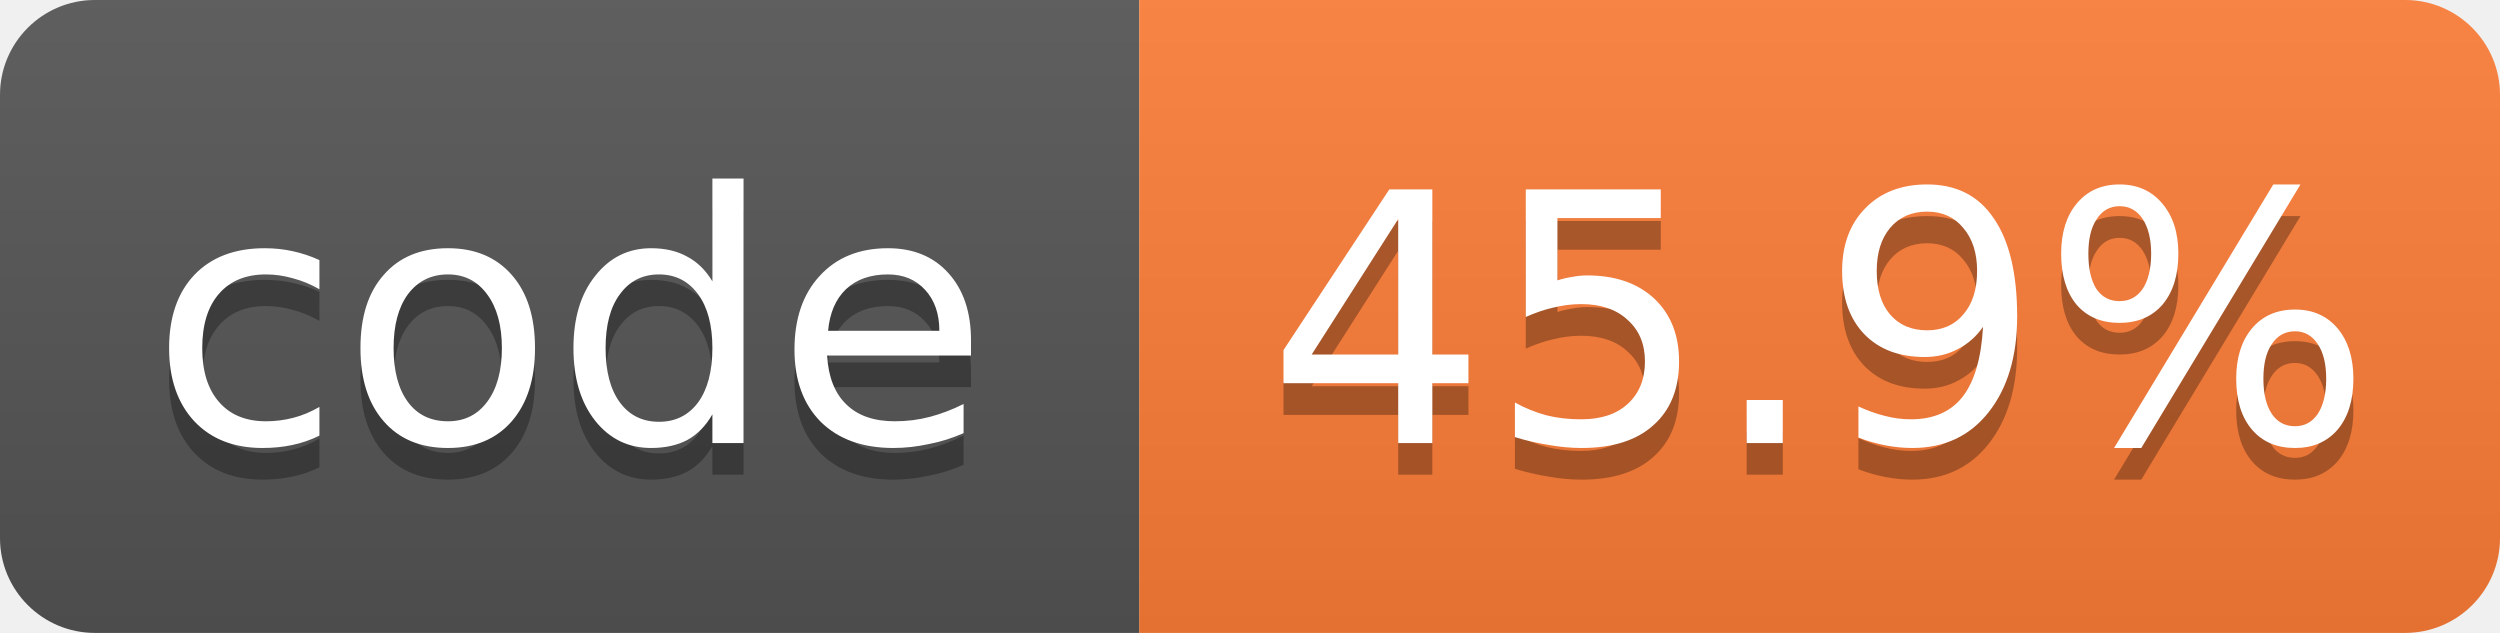
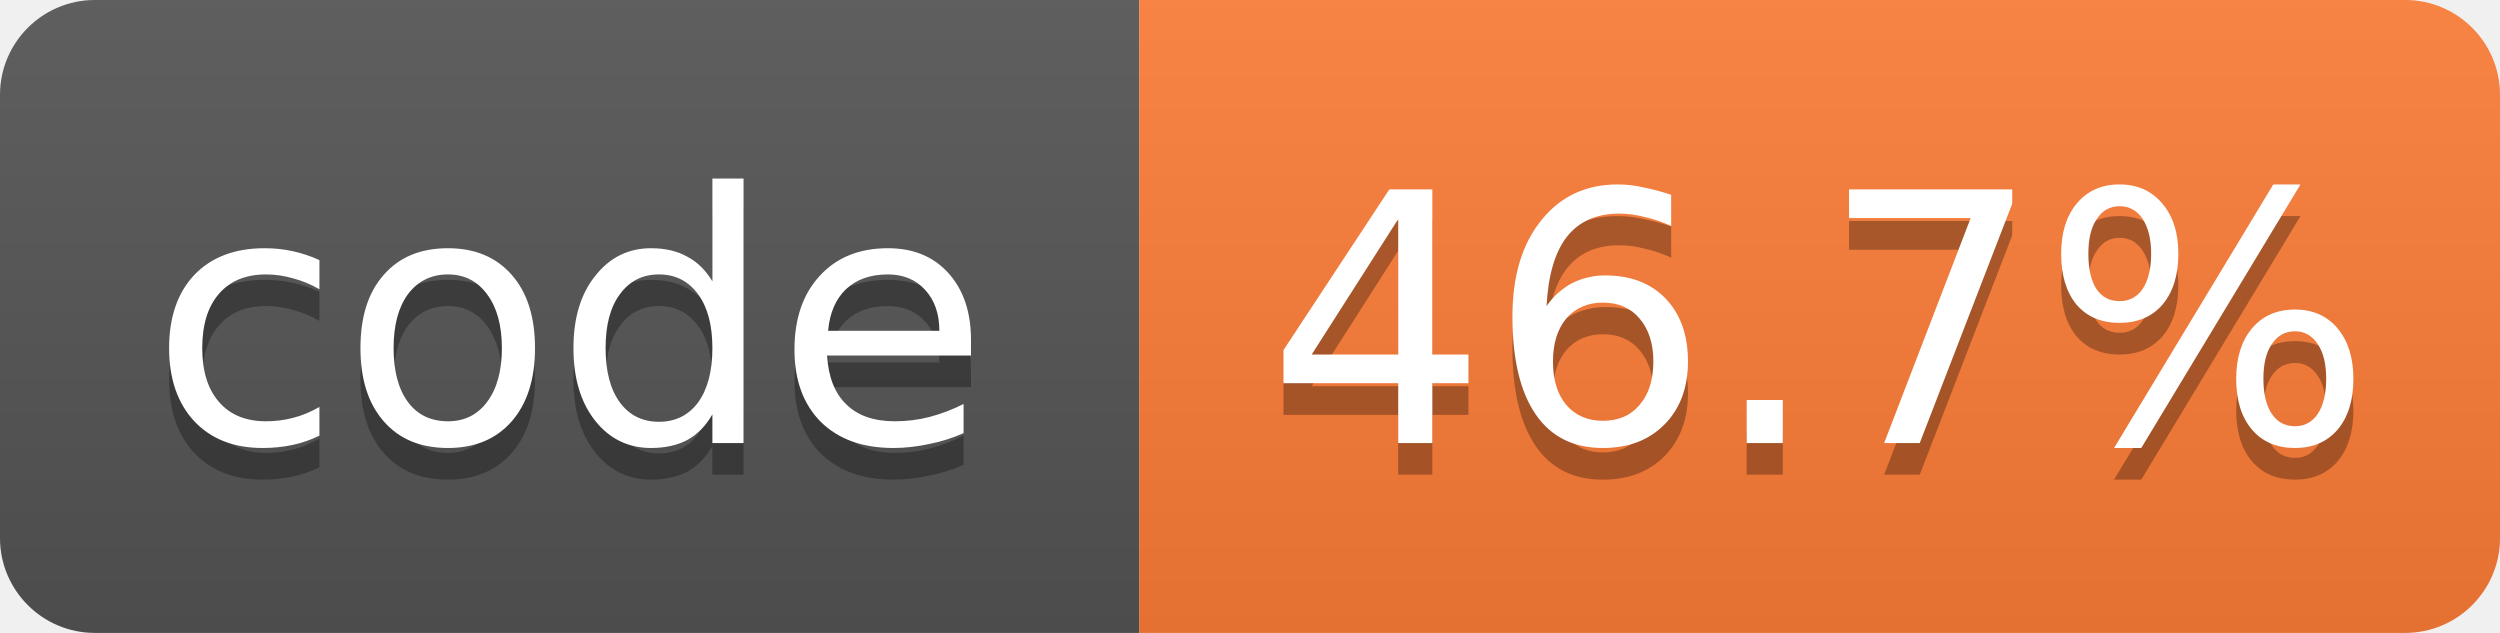
- <svg xmlns="http://www.w3.org/2000/svg" width="79" height="20" role="img" aria-label="code: 45.9%">
+ <svg xmlns="http://www.w3.org/2000/svg" width="79" height="20" role="img" aria-label="code: 46.7%">
  <linearGradient id="s" x2="0" y2="100%">
    <stop offset="0" stop-color="#bbb" stop-opacity=".1" />
    <stop offset="1" stop-opacity=".1" />
  </linearGradient>
  <clipPath id="r">
    <rect width="79" height="20" rx="3" fill="#fff" />
  </clipPath>
  <g clip-path="url(#r)">
    <rect width="36" height="20" fill="#555" />
    <rect x="36" width="43" height="20" fill="#fe7d37" />
    <rect width="79" height="20" fill="url(#s)" />
  </g>
  <g fill="#fff" text-anchor="middle" font-family="Verdana,Geneva,DejaVu Sans,sans-serif" font-size="11">
    <text x="18.0" y="15" fill="#010101" fill-opacity=".3">code</text>
    <text x="18.0" y="14">code</text>
-     <text x="57.5" y="15" fill="#010101" fill-opacity=".3">45.9%</text>
-     <text x="57.5" y="14">45.9%</text>
+     <text x="57.5" y="15" fill="#010101" fill-opacity=".3">46.7%</text>
+     <text x="57.5" y="14">46.7%</text>
  </g>
</svg>
